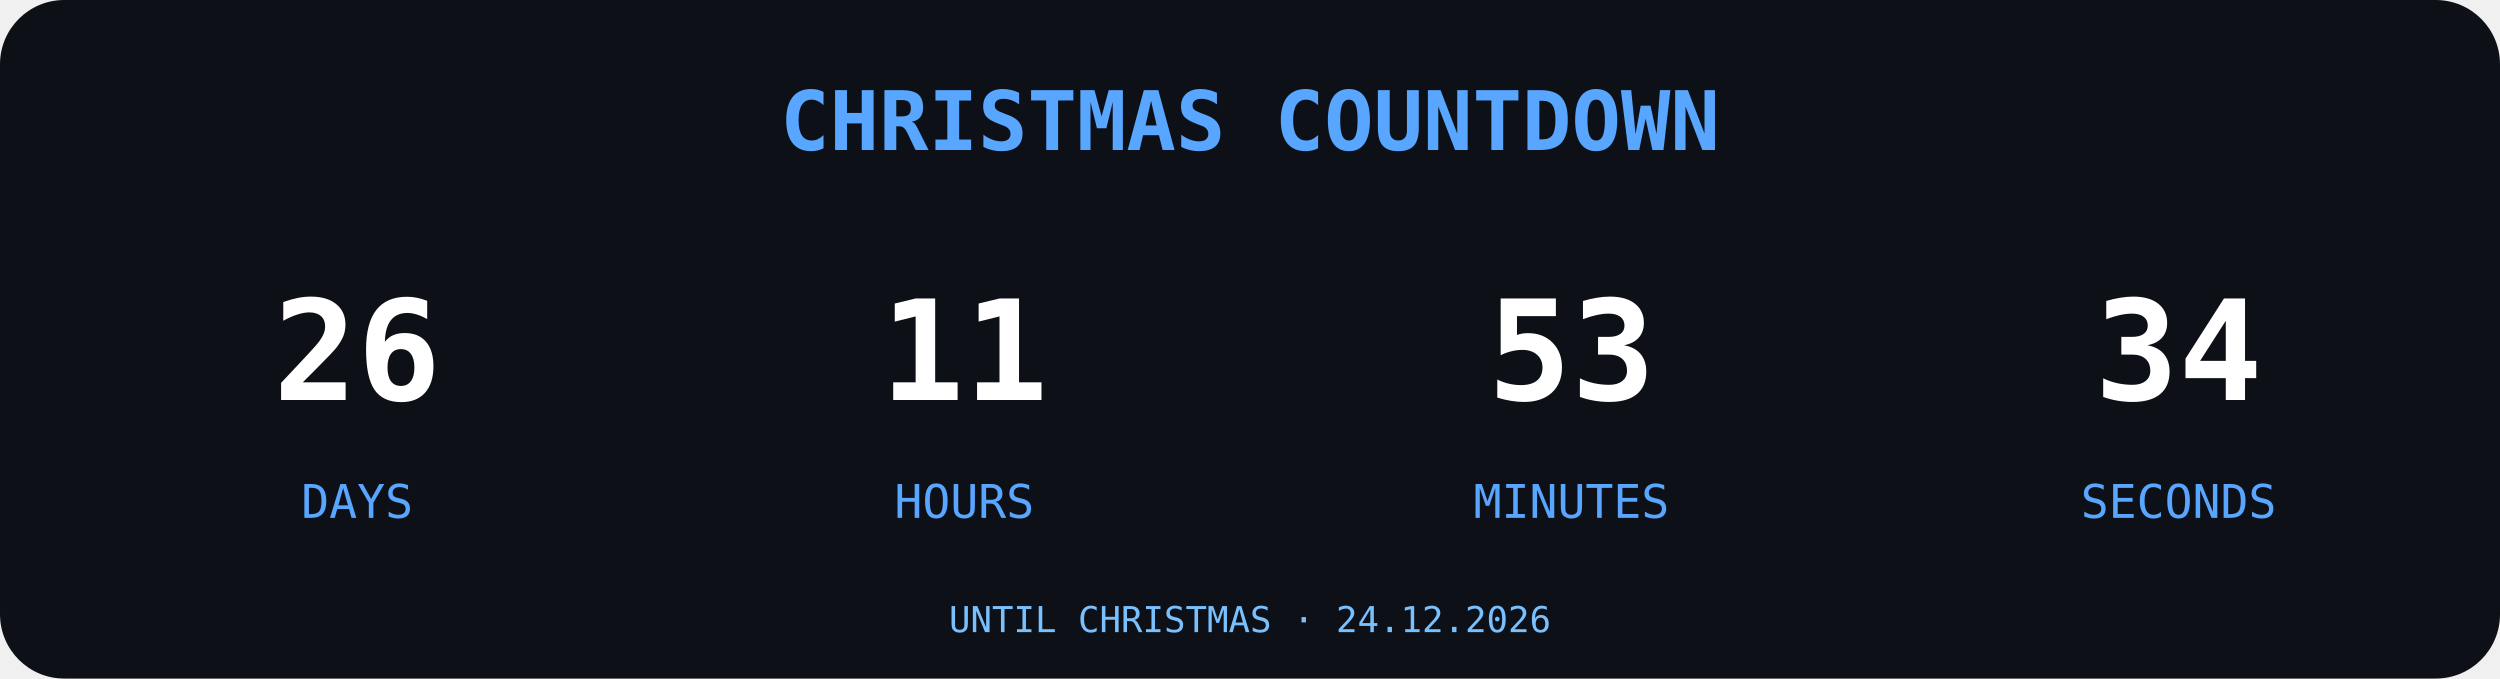
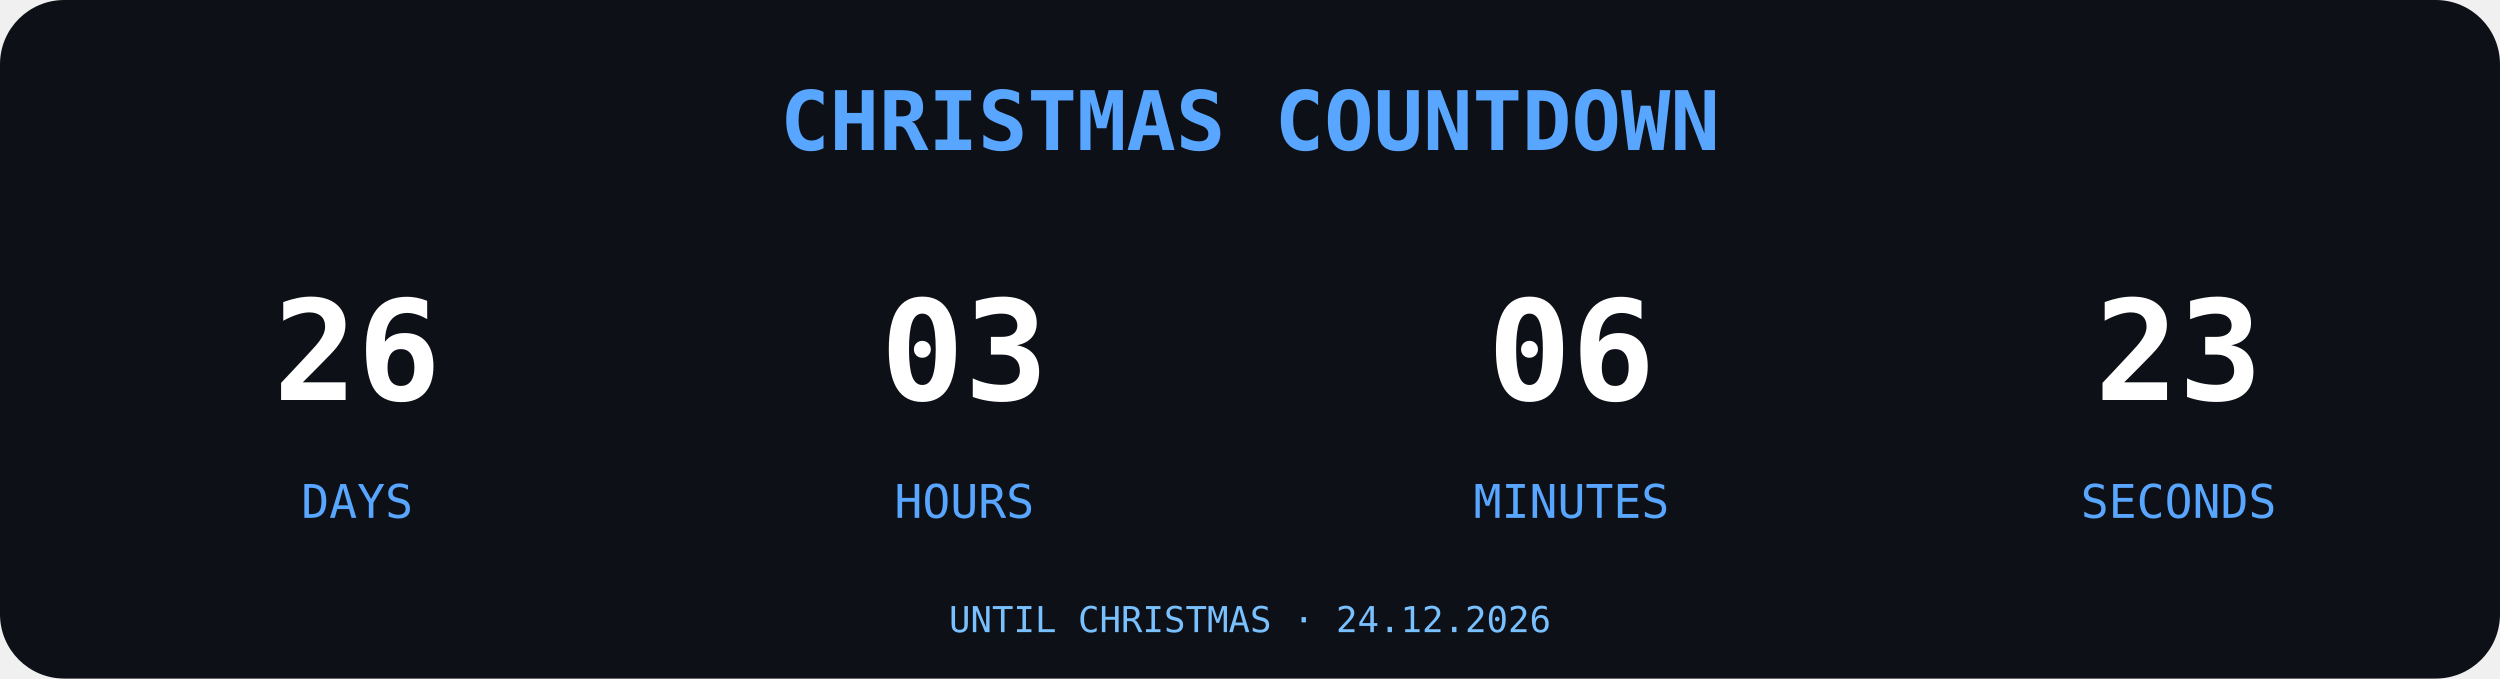
<svg xmlns="http://www.w3.org/2000/svg" width="700" height="190" viewBox="0 0 700 190">
  <rect width="700" height="190" rx="18" fill="#0D1117" />
  <text x="350" y="42" text-anchor="middle" font-family="monospace" font-size="23" font-weight="bold" fill="#58A6FF">
CHRISTMAS COUNTDOWN
</text>
  <g font-family="monospace" text-anchor="middle">
    <text x="100" y="112" font-size="39" font-weight="bold" fill="#FFFFFF">26</text>
    <text x="100" y="145" font-size="13" fill="#58A6FF">DAYS</text>
-     <text x="270" y="112" font-size="39" font-weight="bold" fill="#FFFFFF">11</text>
+     <text x="270" y="112" font-size="39" font-weight="bold" fill="#FFFFFF">03</text>
    <text x="270" y="145" font-size="13" fill="#58A6FF">HOURS</text>
-     <text x="440" y="112" font-size="39" font-weight="bold" fill="#FFFFFF">53</text>
+     <text x="440" y="112" font-size="39" font-weight="bold" fill="#FFFFFF">06</text>
    <text x="440" y="145" font-size="13" fill="#58A6FF">MINUTES</text>
-     <text x="610" y="112" font-size="39" font-weight="bold" fill="#FFFFFF">34</text>
+     <text x="610" y="112" font-size="39" font-weight="bold" fill="#FFFFFF">23</text>
    <text x="610" y="145" font-size="13" fill="#58A6FF">SECONDS</text>
  </g>
  <text x="350" y="177" text-anchor="middle" font-family="monospace" font-size="10" fill="#79C0FF">UNTIL CHRISTMAS · 24.12.2026</text>
</svg>
